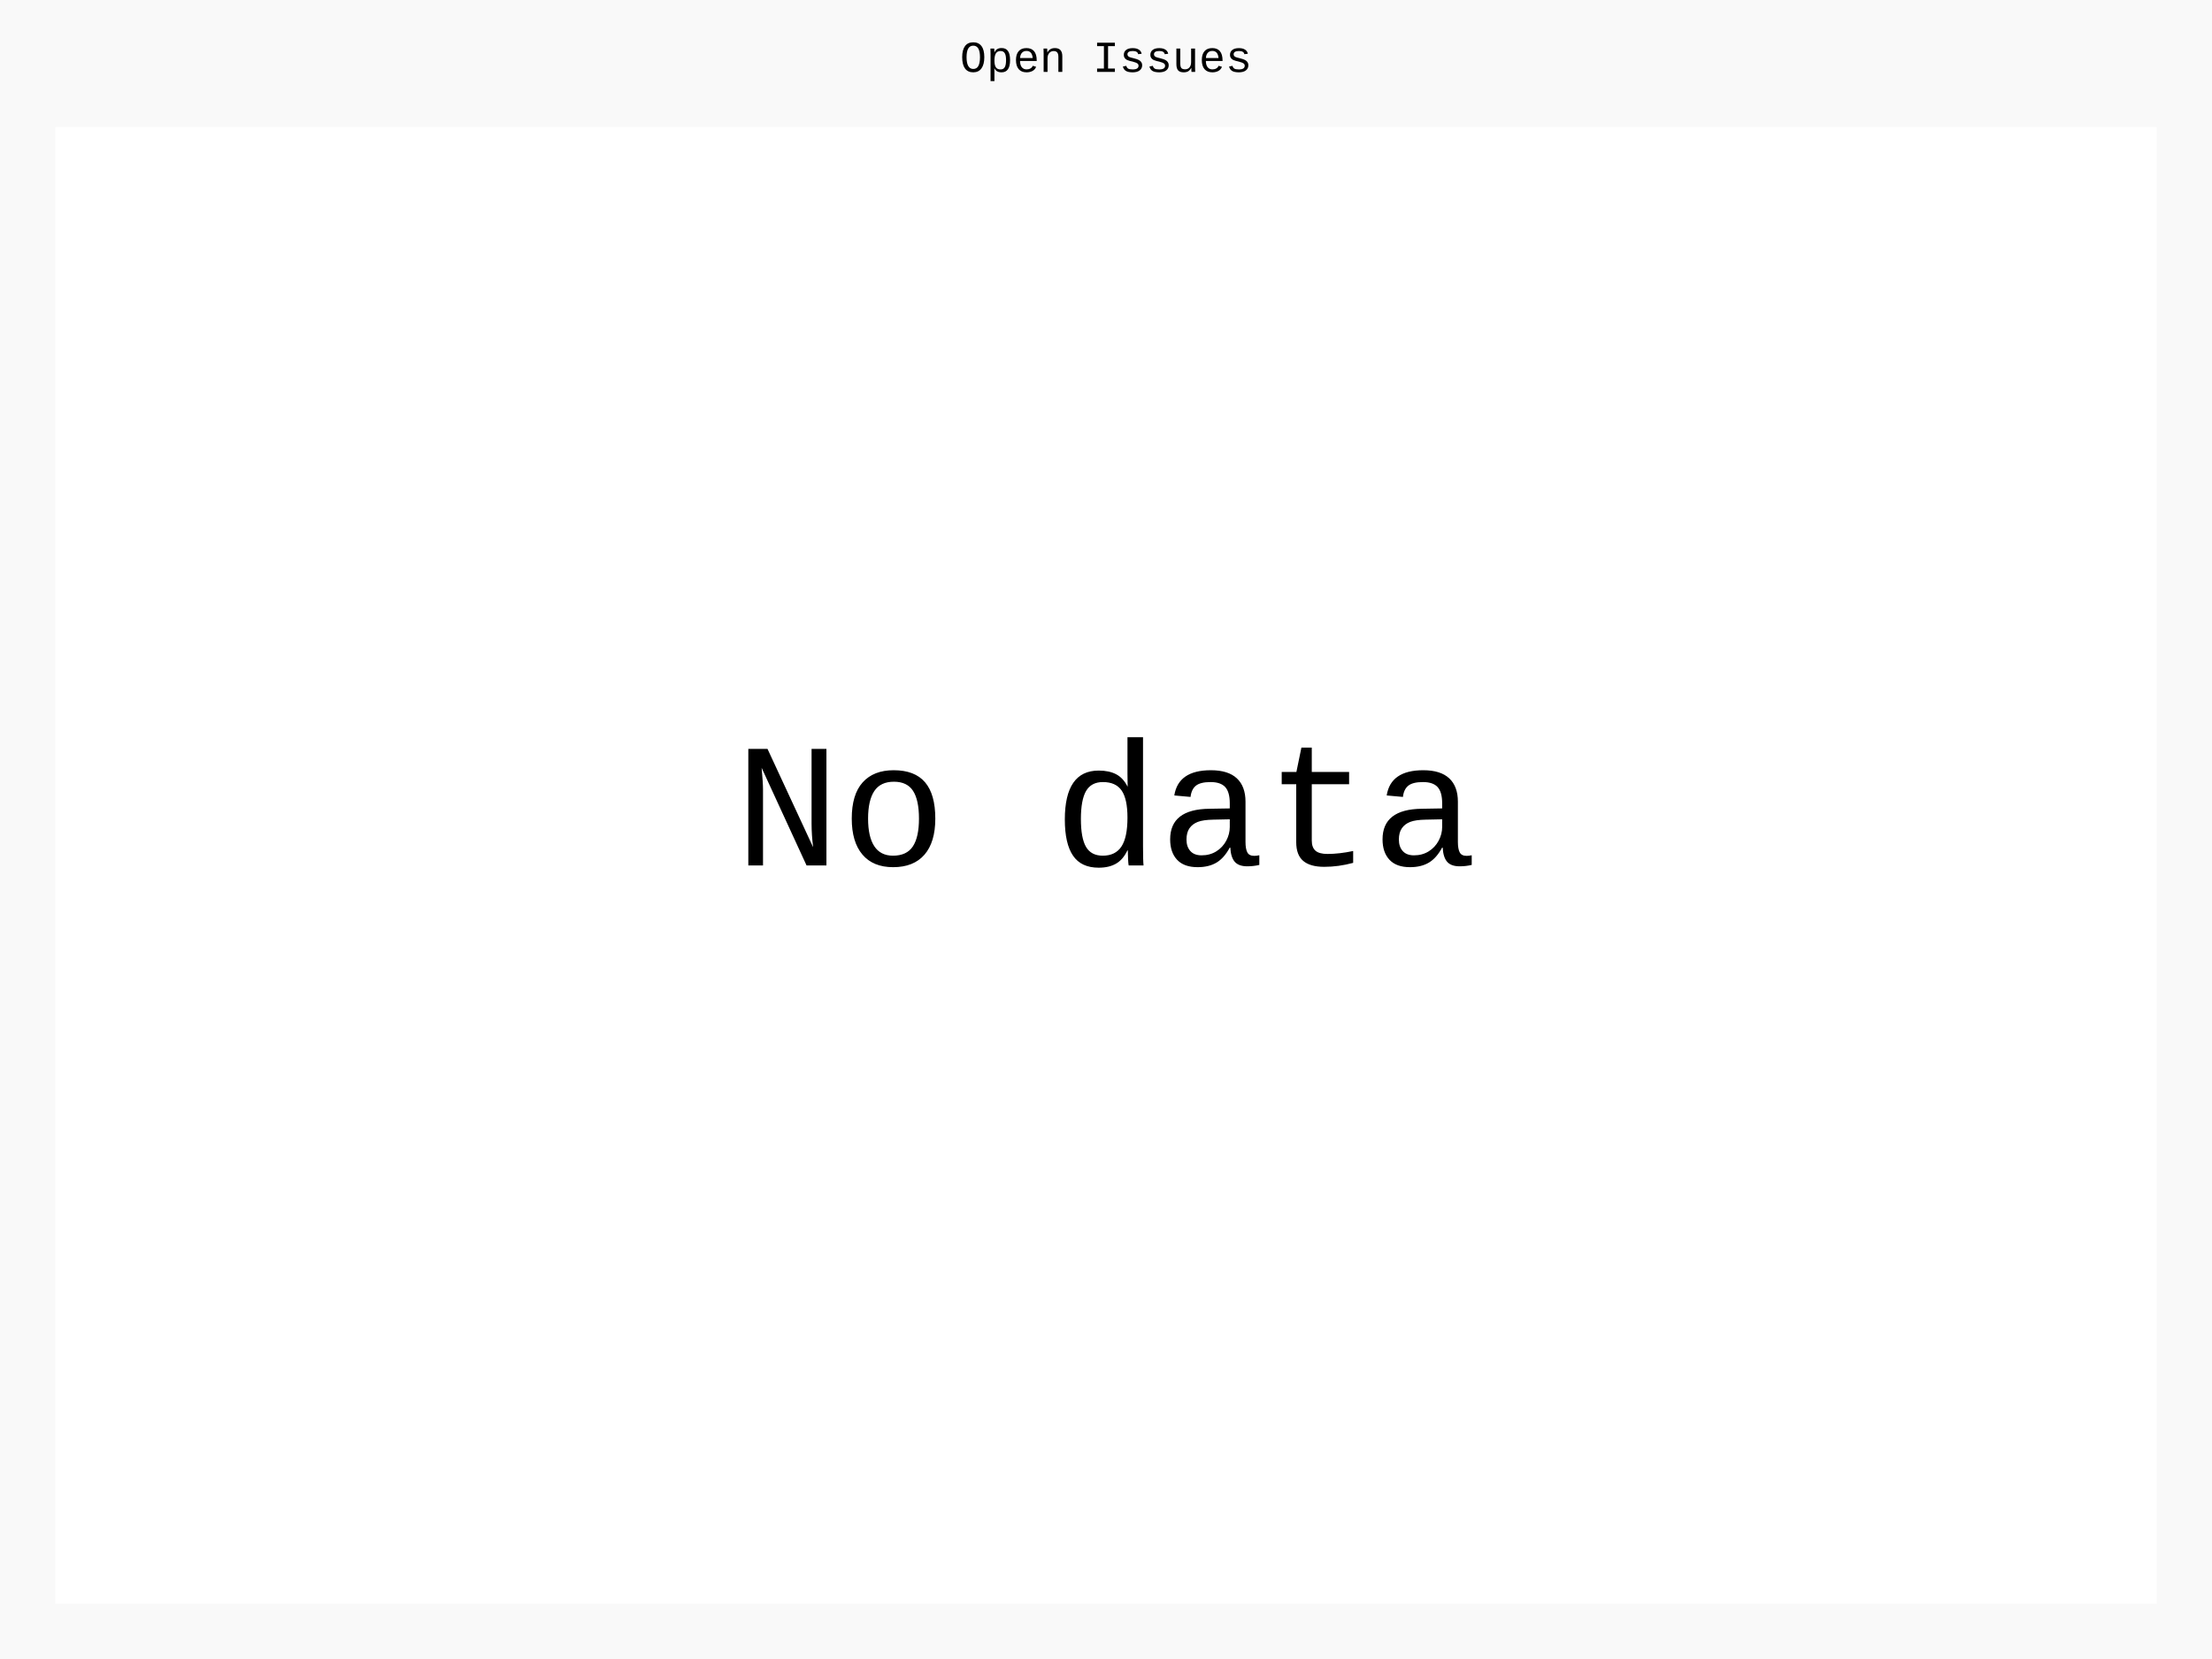
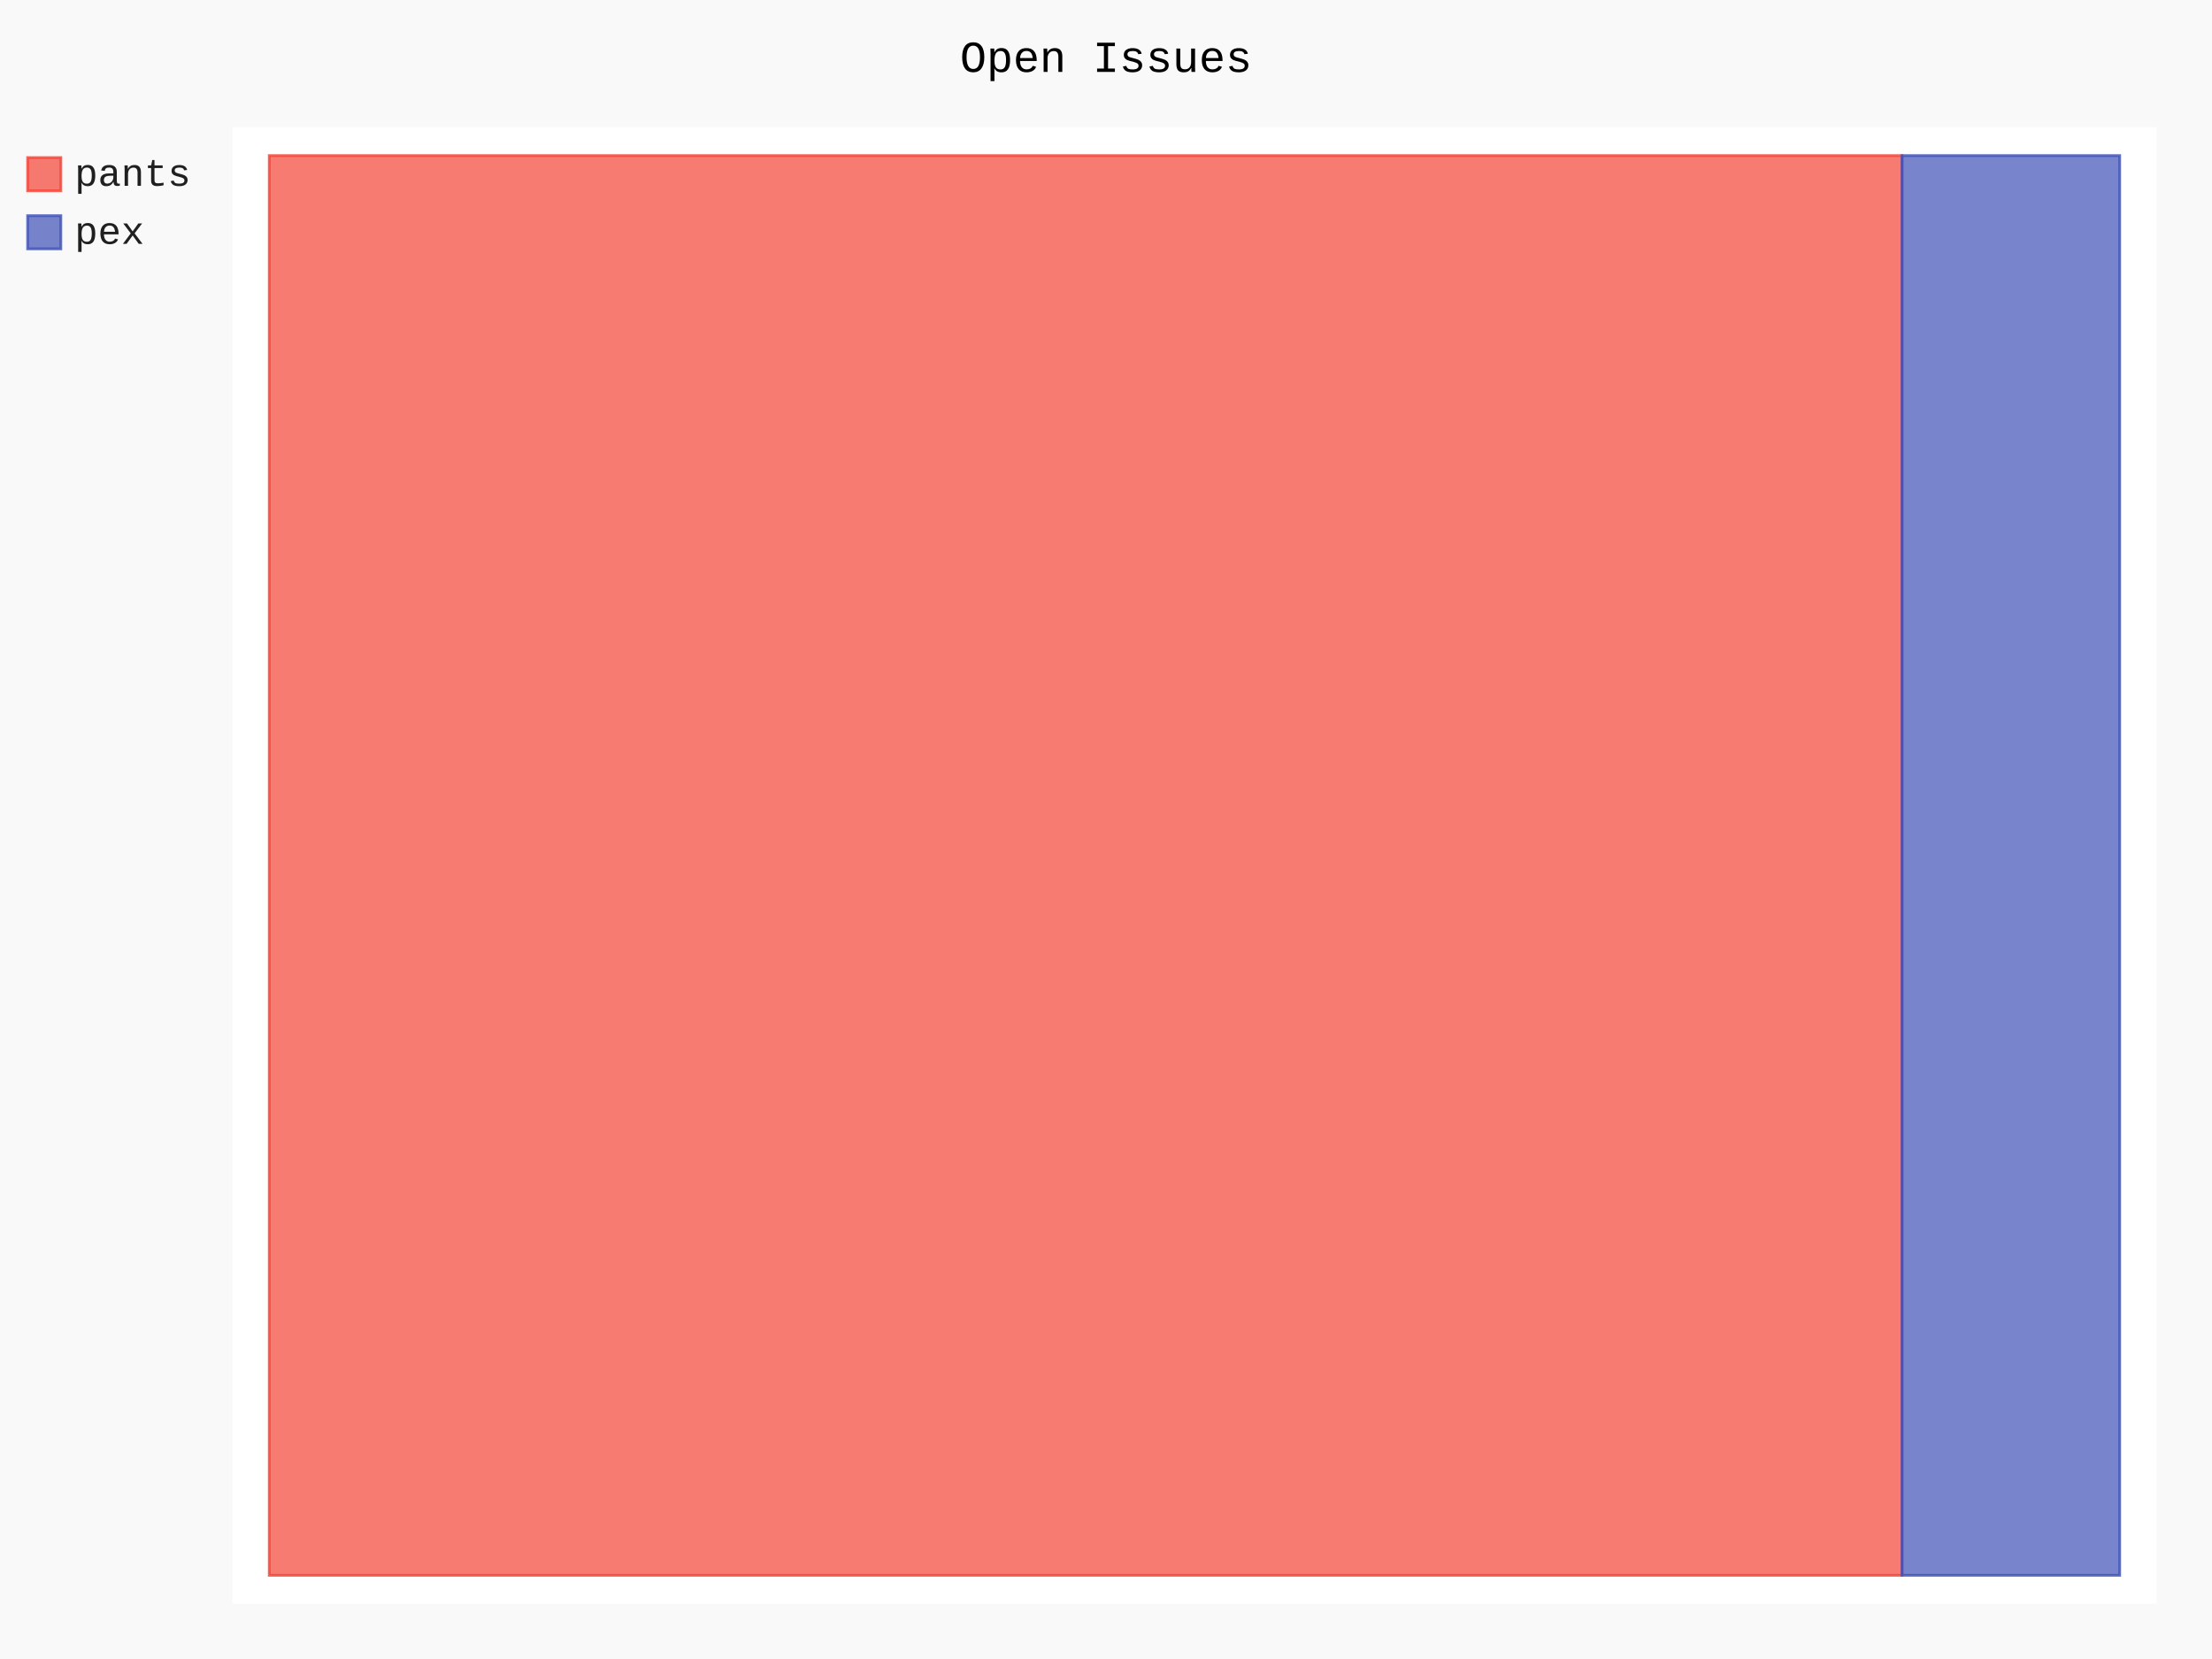
- <svg xmlns="http://www.w3.org/2000/svg" id="chart-841f71a7-7a5c-470e-9671-f27fa6d3b223" class="pygal-chart" viewBox="0 0 800 600">
+ <svg xmlns="http://www.w3.org/2000/svg" id="chart-d01e9ae5-c8d3-4098-8485-eebe8ffccf30" class="pygal-chart" viewBox="0 0 800 600">
  <defs>
-     <style type="text/css">#chart-841f71a7-7a5c-470e-9671-f27fa6d3b223{-webkit-user-select:none;-webkit-font-smoothing:antialiased;font-family:Consolas,"Liberation Mono",Menlo,Courier,monospace}#chart-841f71a7-7a5c-470e-9671-f27fa6d3b223 .title{font-family:Consolas,"Liberation Mono",Menlo,Courier,monospace;font-size:16px}#chart-841f71a7-7a5c-470e-9671-f27fa6d3b223 .legends .legend text{font-family:Consolas,"Liberation Mono",Menlo,Courier,monospace;font-size:14px}#chart-841f71a7-7a5c-470e-9671-f27fa6d3b223 .axis text{font-family:Consolas,"Liberation Mono",Menlo,Courier,monospace;font-size:10px}#chart-841f71a7-7a5c-470e-9671-f27fa6d3b223 .axis text.major{font-family:Consolas,"Liberation Mono",Menlo,Courier,monospace;font-size:10px}#chart-841f71a7-7a5c-470e-9671-f27fa6d3b223 .text-overlay text.value{font-family:Consolas,"Liberation Mono",Menlo,Courier,monospace;font-size:16px}#chart-841f71a7-7a5c-470e-9671-f27fa6d3b223 .text-overlay text.label{font-family:Consolas,"Liberation Mono",Menlo,Courier,monospace;font-size:10px}#chart-841f71a7-7a5c-470e-9671-f27fa6d3b223 .tooltip{font-family:Consolas,"Liberation Mono",Menlo,Courier,monospace;font-size:14px}#chart-841f71a7-7a5c-470e-9671-f27fa6d3b223 text.no_data{font-family:Consolas,"Liberation Mono",Menlo,Courier,monospace;font-size:64px}
- #chart-841f71a7-7a5c-470e-9671-f27fa6d3b223{background-color:rgba(249,249,249,1)}#chart-841f71a7-7a5c-470e-9671-f27fa6d3b223 path,#chart-841f71a7-7a5c-470e-9671-f27fa6d3b223 line,#chart-841f71a7-7a5c-470e-9671-f27fa6d3b223 rect,#chart-841f71a7-7a5c-470e-9671-f27fa6d3b223 circle{-webkit-transition:150ms;-moz-transition:150ms;transition:150ms}#chart-841f71a7-7a5c-470e-9671-f27fa6d3b223 .graph &gt; .background{fill:rgba(249,249,249,1)}#chart-841f71a7-7a5c-470e-9671-f27fa6d3b223 .plot &gt; .background{fill:rgba(255,255,255,1)}#chart-841f71a7-7a5c-470e-9671-f27fa6d3b223 .graph{fill:rgba(0,0,0,.87)}#chart-841f71a7-7a5c-470e-9671-f27fa6d3b223 text.no_data{fill:rgba(0,0,0,1)}#chart-841f71a7-7a5c-470e-9671-f27fa6d3b223 .title{fill:rgba(0,0,0,1)}#chart-841f71a7-7a5c-470e-9671-f27fa6d3b223 .legends .legend text{fill:rgba(0,0,0,.87)}#chart-841f71a7-7a5c-470e-9671-f27fa6d3b223 .legends .legend:hover text{fill:rgba(0,0,0,1)}#chart-841f71a7-7a5c-470e-9671-f27fa6d3b223 .axis .line{stroke:rgba(0,0,0,1)}#chart-841f71a7-7a5c-470e-9671-f27fa6d3b223 .axis .guide.line{stroke:rgba(0,0,0,.54)}#chart-841f71a7-7a5c-470e-9671-f27fa6d3b223 .axis .major.line{stroke:rgba(0,0,0,.87)}#chart-841f71a7-7a5c-470e-9671-f27fa6d3b223 .axis text.major{fill:rgba(0,0,0,1)}#chart-841f71a7-7a5c-470e-9671-f27fa6d3b223 .axis.y .guides:hover .guide.line,#chart-841f71a7-7a5c-470e-9671-f27fa6d3b223 .line-graph .axis.x .guides:hover .guide.line,#chart-841f71a7-7a5c-470e-9671-f27fa6d3b223 .stackedline-graph .axis.x .guides:hover .guide.line,#chart-841f71a7-7a5c-470e-9671-f27fa6d3b223 .xy-graph .axis.x .guides:hover .guide.line{stroke:rgba(0,0,0,1)}#chart-841f71a7-7a5c-470e-9671-f27fa6d3b223 .axis .guides:hover text{fill:rgba(0,0,0,1)}#chart-841f71a7-7a5c-470e-9671-f27fa6d3b223 .reactive{fill-opacity:.7;stroke-opacity:.8;stroke-width:1}#chart-841f71a7-7a5c-470e-9671-f27fa6d3b223 .ci{stroke:rgba(0,0,0,.87)}#chart-841f71a7-7a5c-470e-9671-f27fa6d3b223 .reactive.active,#chart-841f71a7-7a5c-470e-9671-f27fa6d3b223 .active .reactive{fill-opacity:.8;stroke-opacity:.9;stroke-width:4}#chart-841f71a7-7a5c-470e-9671-f27fa6d3b223 .ci .reactive.active{stroke-width:1.5}#chart-841f71a7-7a5c-470e-9671-f27fa6d3b223 .series text{fill:rgba(0,0,0,1)}#chart-841f71a7-7a5c-470e-9671-f27fa6d3b223 .tooltip rect{fill:rgba(255,255,255,1);stroke:rgba(0,0,0,1);-webkit-transition:opacity 150ms;-moz-transition:opacity 150ms;transition:opacity 150ms}#chart-841f71a7-7a5c-470e-9671-f27fa6d3b223 .tooltip .label{fill:rgba(0,0,0,.87)}#chart-841f71a7-7a5c-470e-9671-f27fa6d3b223 .tooltip .label{fill:rgba(0,0,0,.87)}#chart-841f71a7-7a5c-470e-9671-f27fa6d3b223 .tooltip .legend{font-size:.8em;fill:rgba(0,0,0,.54)}#chart-841f71a7-7a5c-470e-9671-f27fa6d3b223 .tooltip .x_label{font-size:.6em;fill:rgba(0,0,0,1)}#chart-841f71a7-7a5c-470e-9671-f27fa6d3b223 .tooltip .xlink{font-size:.5em;text-decoration:underline}#chart-841f71a7-7a5c-470e-9671-f27fa6d3b223 .tooltip .value{font-size:1.5em}#chart-841f71a7-7a5c-470e-9671-f27fa6d3b223 .bound{font-size:.5em}#chart-841f71a7-7a5c-470e-9671-f27fa6d3b223 .max-value{font-size:.75em;fill:rgba(0,0,0,.54)}#chart-841f71a7-7a5c-470e-9671-f27fa6d3b223 .map-element{fill:rgba(255,255,255,1);stroke:rgba(0,0,0,.54) !important}#chart-841f71a7-7a5c-470e-9671-f27fa6d3b223 .map-element .reactive{fill-opacity:inherit;stroke-opacity:inherit}
- #chart-841f71a7-7a5c-470e-9671-f27fa6d3b223 text.no_data{text-anchor:middle}#chart-841f71a7-7a5c-470e-9671-f27fa6d3b223 .guide.line{fill:none}#chart-841f71a7-7a5c-470e-9671-f27fa6d3b223 .centered{text-anchor:middle}#chart-841f71a7-7a5c-470e-9671-f27fa6d3b223 .title{text-anchor:middle}#chart-841f71a7-7a5c-470e-9671-f27fa6d3b223 .legends .legend text{fill-opacity:1}#chart-841f71a7-7a5c-470e-9671-f27fa6d3b223 .axis.x text{text-anchor:middle}#chart-841f71a7-7a5c-470e-9671-f27fa6d3b223 .axis.x:not(.web) text[transform]{text-anchor:start}#chart-841f71a7-7a5c-470e-9671-f27fa6d3b223 .axis.x:not(.web) text[transform].backwards{text-anchor:end}#chart-841f71a7-7a5c-470e-9671-f27fa6d3b223 .axis.y text{text-anchor:end}#chart-841f71a7-7a5c-470e-9671-f27fa6d3b223 .axis.y text[transform].backwards{text-anchor:start}#chart-841f71a7-7a5c-470e-9671-f27fa6d3b223 .axis.y2 text{text-anchor:start}#chart-841f71a7-7a5c-470e-9671-f27fa6d3b223 .axis.y2 text[transform].backwards{text-anchor:end}#chart-841f71a7-7a5c-470e-9671-f27fa6d3b223 .axis .guide.line{stroke-dasharray:4,4;stroke:black}#chart-841f71a7-7a5c-470e-9671-f27fa6d3b223 .axis .major.guide.line{stroke-dasharray:6,6;stroke:black}#chart-841f71a7-7a5c-470e-9671-f27fa6d3b223 .horizontal .axis.y .guide.line,#chart-841f71a7-7a5c-470e-9671-f27fa6d3b223 .horizontal .axis.y2 .guide.line,#chart-841f71a7-7a5c-470e-9671-f27fa6d3b223 .vertical .axis.x .guide.line{opacity:0}#chart-841f71a7-7a5c-470e-9671-f27fa6d3b223 .horizontal .axis.always_show .guide.line,#chart-841f71a7-7a5c-470e-9671-f27fa6d3b223 .vertical .axis.always_show .guide.line{opacity:1 !important}#chart-841f71a7-7a5c-470e-9671-f27fa6d3b223 .axis.y .guides:hover .guide.line,#chart-841f71a7-7a5c-470e-9671-f27fa6d3b223 .axis.y2 .guides:hover .guide.line,#chart-841f71a7-7a5c-470e-9671-f27fa6d3b223 .axis.x .guides:hover .guide.line{opacity:1}#chart-841f71a7-7a5c-470e-9671-f27fa6d3b223 .axis .guides:hover text{opacity:1}#chart-841f71a7-7a5c-470e-9671-f27fa6d3b223 .nofill{fill:none}#chart-841f71a7-7a5c-470e-9671-f27fa6d3b223 .subtle-fill{fill-opacity:.2}#chart-841f71a7-7a5c-470e-9671-f27fa6d3b223 .dot{stroke-width:1px;fill-opacity:1;stroke-opacity:1}#chart-841f71a7-7a5c-470e-9671-f27fa6d3b223 .dot.active{stroke-width:5px}#chart-841f71a7-7a5c-470e-9671-f27fa6d3b223 .dot.negative{fill:transparent}#chart-841f71a7-7a5c-470e-9671-f27fa6d3b223 text,#chart-841f71a7-7a5c-470e-9671-f27fa6d3b223 tspan{stroke:none !important}#chart-841f71a7-7a5c-470e-9671-f27fa6d3b223 .series text.active{opacity:1}#chart-841f71a7-7a5c-470e-9671-f27fa6d3b223 .tooltip rect{fill-opacity:.95;stroke-width:.5}#chart-841f71a7-7a5c-470e-9671-f27fa6d3b223 .tooltip text{fill-opacity:1}#chart-841f71a7-7a5c-470e-9671-f27fa6d3b223 .showable{visibility:hidden}#chart-841f71a7-7a5c-470e-9671-f27fa6d3b223 .showable.shown{visibility:visible}#chart-841f71a7-7a5c-470e-9671-f27fa6d3b223 .gauge-background{fill:rgba(229,229,229,1);stroke:none}#chart-841f71a7-7a5c-470e-9671-f27fa6d3b223 .bg-lines{stroke:rgba(249,249,249,1);stroke-width:2px}</style>
+     <style type="text/css">#chart-d01e9ae5-c8d3-4098-8485-eebe8ffccf30{-webkit-user-select:none;-webkit-font-smoothing:antialiased;font-family:Consolas,"Liberation Mono",Menlo,Courier,monospace}#chart-d01e9ae5-c8d3-4098-8485-eebe8ffccf30 .title{font-family:Consolas,"Liberation Mono",Menlo,Courier,monospace;font-size:16px}#chart-d01e9ae5-c8d3-4098-8485-eebe8ffccf30 .legends .legend text{font-family:Consolas,"Liberation Mono",Menlo,Courier,monospace;font-size:14px}#chart-d01e9ae5-c8d3-4098-8485-eebe8ffccf30 .axis text{font-family:Consolas,"Liberation Mono",Menlo,Courier,monospace;font-size:10px}#chart-d01e9ae5-c8d3-4098-8485-eebe8ffccf30 .axis text.major{font-family:Consolas,"Liberation Mono",Menlo,Courier,monospace;font-size:10px}#chart-d01e9ae5-c8d3-4098-8485-eebe8ffccf30 .text-overlay text.value{font-family:Consolas,"Liberation Mono",Menlo,Courier,monospace;font-size:16px}#chart-d01e9ae5-c8d3-4098-8485-eebe8ffccf30 .text-overlay text.label{font-family:Consolas,"Liberation Mono",Menlo,Courier,monospace;font-size:10px}#chart-d01e9ae5-c8d3-4098-8485-eebe8ffccf30 .tooltip{font-family:Consolas,"Liberation Mono",Menlo,Courier,monospace;font-size:14px}#chart-d01e9ae5-c8d3-4098-8485-eebe8ffccf30 text.no_data{font-family:Consolas,"Liberation Mono",Menlo,Courier,monospace;font-size:64px}
+ #chart-d01e9ae5-c8d3-4098-8485-eebe8ffccf30{background-color:rgba(249,249,249,1)}#chart-d01e9ae5-c8d3-4098-8485-eebe8ffccf30 path,#chart-d01e9ae5-c8d3-4098-8485-eebe8ffccf30 line,#chart-d01e9ae5-c8d3-4098-8485-eebe8ffccf30 rect,#chart-d01e9ae5-c8d3-4098-8485-eebe8ffccf30 circle{-webkit-transition:150ms;-moz-transition:150ms;transition:150ms}#chart-d01e9ae5-c8d3-4098-8485-eebe8ffccf30 .graph &gt; .background{fill:rgba(249,249,249,1)}#chart-d01e9ae5-c8d3-4098-8485-eebe8ffccf30 .plot &gt; .background{fill:rgba(255,255,255,1)}#chart-d01e9ae5-c8d3-4098-8485-eebe8ffccf30 .graph{fill:rgba(0,0,0,.87)}#chart-d01e9ae5-c8d3-4098-8485-eebe8ffccf30 text.no_data{fill:rgba(0,0,0,1)}#chart-d01e9ae5-c8d3-4098-8485-eebe8ffccf30 .title{fill:rgba(0,0,0,1)}#chart-d01e9ae5-c8d3-4098-8485-eebe8ffccf30 .legends .legend text{fill:rgba(0,0,0,.87)}#chart-d01e9ae5-c8d3-4098-8485-eebe8ffccf30 .legends .legend:hover text{fill:rgba(0,0,0,1)}#chart-d01e9ae5-c8d3-4098-8485-eebe8ffccf30 .axis .line{stroke:rgba(0,0,0,1)}#chart-d01e9ae5-c8d3-4098-8485-eebe8ffccf30 .axis .guide.line{stroke:rgba(0,0,0,.54)}#chart-d01e9ae5-c8d3-4098-8485-eebe8ffccf30 .axis .major.line{stroke:rgba(0,0,0,.87)}#chart-d01e9ae5-c8d3-4098-8485-eebe8ffccf30 .axis text.major{fill:rgba(0,0,0,1)}#chart-d01e9ae5-c8d3-4098-8485-eebe8ffccf30 .axis.y .guides:hover .guide.line,#chart-d01e9ae5-c8d3-4098-8485-eebe8ffccf30 .line-graph .axis.x .guides:hover .guide.line,#chart-d01e9ae5-c8d3-4098-8485-eebe8ffccf30 .stackedline-graph .axis.x .guides:hover .guide.line,#chart-d01e9ae5-c8d3-4098-8485-eebe8ffccf30 .xy-graph .axis.x .guides:hover .guide.line{stroke:rgba(0,0,0,1)}#chart-d01e9ae5-c8d3-4098-8485-eebe8ffccf30 .axis .guides:hover text{fill:rgba(0,0,0,1)}#chart-d01e9ae5-c8d3-4098-8485-eebe8ffccf30 .reactive{fill-opacity:.7;stroke-opacity:.8;stroke-width:1}#chart-d01e9ae5-c8d3-4098-8485-eebe8ffccf30 .ci{stroke:rgba(0,0,0,.87)}#chart-d01e9ae5-c8d3-4098-8485-eebe8ffccf30 .reactive.active,#chart-d01e9ae5-c8d3-4098-8485-eebe8ffccf30 .active .reactive{fill-opacity:.8;stroke-opacity:.9;stroke-width:4}#chart-d01e9ae5-c8d3-4098-8485-eebe8ffccf30 .ci .reactive.active{stroke-width:1.5}#chart-d01e9ae5-c8d3-4098-8485-eebe8ffccf30 .series text{fill:rgba(0,0,0,1)}#chart-d01e9ae5-c8d3-4098-8485-eebe8ffccf30 .tooltip rect{fill:rgba(255,255,255,1);stroke:rgba(0,0,0,1);-webkit-transition:opacity 150ms;-moz-transition:opacity 150ms;transition:opacity 150ms}#chart-d01e9ae5-c8d3-4098-8485-eebe8ffccf30 .tooltip .label{fill:rgba(0,0,0,.87)}#chart-d01e9ae5-c8d3-4098-8485-eebe8ffccf30 .tooltip .label{fill:rgba(0,0,0,.87)}#chart-d01e9ae5-c8d3-4098-8485-eebe8ffccf30 .tooltip .legend{font-size:.8em;fill:rgba(0,0,0,.54)}#chart-d01e9ae5-c8d3-4098-8485-eebe8ffccf30 .tooltip .x_label{font-size:.6em;fill:rgba(0,0,0,1)}#chart-d01e9ae5-c8d3-4098-8485-eebe8ffccf30 .tooltip .xlink{font-size:.5em;text-decoration:underline}#chart-d01e9ae5-c8d3-4098-8485-eebe8ffccf30 .tooltip .value{font-size:1.5em}#chart-d01e9ae5-c8d3-4098-8485-eebe8ffccf30 .bound{font-size:.5em}#chart-d01e9ae5-c8d3-4098-8485-eebe8ffccf30 .max-value{font-size:.75em;fill:rgba(0,0,0,.54)}#chart-d01e9ae5-c8d3-4098-8485-eebe8ffccf30 .map-element{fill:rgba(255,255,255,1);stroke:rgba(0,0,0,.54) !important}#chart-d01e9ae5-c8d3-4098-8485-eebe8ffccf30 .map-element .reactive{fill-opacity:inherit;stroke-opacity:inherit}#chart-d01e9ae5-c8d3-4098-8485-eebe8ffccf30 .color-0,#chart-d01e9ae5-c8d3-4098-8485-eebe8ffccf30 .color-0 a:visited{stroke:#F44336;fill:#F44336}#chart-d01e9ae5-c8d3-4098-8485-eebe8ffccf30 .color-1,#chart-d01e9ae5-c8d3-4098-8485-eebe8ffccf30 .color-1 a:visited{stroke:#3F51B5;fill:#3F51B5}#chart-d01e9ae5-c8d3-4098-8485-eebe8ffccf30 .text-overlay .color-0 text{fill:black}#chart-d01e9ae5-c8d3-4098-8485-eebe8ffccf30 .text-overlay .color-1 text{fill:black}
+ #chart-d01e9ae5-c8d3-4098-8485-eebe8ffccf30 text.no_data{text-anchor:middle}#chart-d01e9ae5-c8d3-4098-8485-eebe8ffccf30 .guide.line{fill:none}#chart-d01e9ae5-c8d3-4098-8485-eebe8ffccf30 .centered{text-anchor:middle}#chart-d01e9ae5-c8d3-4098-8485-eebe8ffccf30 .title{text-anchor:middle}#chart-d01e9ae5-c8d3-4098-8485-eebe8ffccf30 .legends .legend text{fill-opacity:1}#chart-d01e9ae5-c8d3-4098-8485-eebe8ffccf30 .axis.x text{text-anchor:middle}#chart-d01e9ae5-c8d3-4098-8485-eebe8ffccf30 .axis.x:not(.web) text[transform]{text-anchor:start}#chart-d01e9ae5-c8d3-4098-8485-eebe8ffccf30 .axis.x:not(.web) text[transform].backwards{text-anchor:end}#chart-d01e9ae5-c8d3-4098-8485-eebe8ffccf30 .axis.y text{text-anchor:end}#chart-d01e9ae5-c8d3-4098-8485-eebe8ffccf30 .axis.y text[transform].backwards{text-anchor:start}#chart-d01e9ae5-c8d3-4098-8485-eebe8ffccf30 .axis.y2 text{text-anchor:start}#chart-d01e9ae5-c8d3-4098-8485-eebe8ffccf30 .axis.y2 text[transform].backwards{text-anchor:end}#chart-d01e9ae5-c8d3-4098-8485-eebe8ffccf30 .axis .guide.line{stroke-dasharray:4,4;stroke:black}#chart-d01e9ae5-c8d3-4098-8485-eebe8ffccf30 .axis .major.guide.line{stroke-dasharray:6,6;stroke:black}#chart-d01e9ae5-c8d3-4098-8485-eebe8ffccf30 .horizontal .axis.y .guide.line,#chart-d01e9ae5-c8d3-4098-8485-eebe8ffccf30 .horizontal .axis.y2 .guide.line,#chart-d01e9ae5-c8d3-4098-8485-eebe8ffccf30 .vertical .axis.x .guide.line{opacity:0}#chart-d01e9ae5-c8d3-4098-8485-eebe8ffccf30 .horizontal .axis.always_show .guide.line,#chart-d01e9ae5-c8d3-4098-8485-eebe8ffccf30 .vertical .axis.always_show .guide.line{opacity:1 !important}#chart-d01e9ae5-c8d3-4098-8485-eebe8ffccf30 .axis.y .guides:hover .guide.line,#chart-d01e9ae5-c8d3-4098-8485-eebe8ffccf30 .axis.y2 .guides:hover .guide.line,#chart-d01e9ae5-c8d3-4098-8485-eebe8ffccf30 .axis.x .guides:hover .guide.line{opacity:1}#chart-d01e9ae5-c8d3-4098-8485-eebe8ffccf30 .axis .guides:hover text{opacity:1}#chart-d01e9ae5-c8d3-4098-8485-eebe8ffccf30 .nofill{fill:none}#chart-d01e9ae5-c8d3-4098-8485-eebe8ffccf30 .subtle-fill{fill-opacity:.2}#chart-d01e9ae5-c8d3-4098-8485-eebe8ffccf30 .dot{stroke-width:1px;fill-opacity:1;stroke-opacity:1}#chart-d01e9ae5-c8d3-4098-8485-eebe8ffccf30 .dot.active{stroke-width:5px}#chart-d01e9ae5-c8d3-4098-8485-eebe8ffccf30 .dot.negative{fill:transparent}#chart-d01e9ae5-c8d3-4098-8485-eebe8ffccf30 text,#chart-d01e9ae5-c8d3-4098-8485-eebe8ffccf30 tspan{stroke:none !important}#chart-d01e9ae5-c8d3-4098-8485-eebe8ffccf30 .series text.active{opacity:1}#chart-d01e9ae5-c8d3-4098-8485-eebe8ffccf30 .tooltip rect{fill-opacity:.95;stroke-width:.5}#chart-d01e9ae5-c8d3-4098-8485-eebe8ffccf30 .tooltip text{fill-opacity:1}#chart-d01e9ae5-c8d3-4098-8485-eebe8ffccf30 .showable{visibility:hidden}#chart-d01e9ae5-c8d3-4098-8485-eebe8ffccf30 .showable.shown{visibility:visible}#chart-d01e9ae5-c8d3-4098-8485-eebe8ffccf30 .gauge-background{fill:rgba(229,229,229,1);stroke:none}#chart-d01e9ae5-c8d3-4098-8485-eebe8ffccf30 .bg-lines{stroke:rgba(249,249,249,1);stroke-width:2px}</style>
  </defs>
  <g class="graph treemap-graph vertical">
    <rect x="0" y="0" width="800" height="600" class="background" />
-     <g transform="translate(20, 46)" class="plot">
-       <rect x="0" y="0" width="760" height="534" class="background" />
+     <g transform="translate(84, 46)" class="plot">
+       <rect x="0" y="0" width="696.0" height="534" class="background" />
+       <g class="series serie-0 color-0">
+         <g class="rects">
+           <g class="rect">
+             <rect x="13.385" y="10.269" width="590.498" height="513.462" class="rect reactive tooltip-trigger" />
+           </g>
+         </g>
+       </g>
+       <g class="series serie-1 color-1">
+         <g class="rects">
+           <g class="rect">
+             <rect x="603.882" y="10.269" width="78.733" height="513.462" class="rect reactive tooltip-trigger" />
+           </g>
+         </g>
+       </g>
    </g>
    <g class="titles">
      <text x="400.0" y="26" class="title plot_title">Open Issues</text>
    </g>
-     <g transform="translate(20, 46)" class="plot overlay" />
-     <g transform="translate(20, 46)" class="plot text-overlay">
-       <text x="380.0" y="267.0" class="no_data">No data</text>
+     <g transform="translate(84, 46)" class="plot overlay">
+       <g class="series serie-0 color-0" />
+       <g class="series serie-1 color-1" />
    </g>
-     <g transform="translate(20, 46)" class="plot tooltip-overlay">
+     <g transform="translate(84, 46)" class="plot text-overlay">
+       <g class="series serie-0 color-0" />
+       <g class="series serie-1 color-1" />
+     </g>
+     <g transform="translate(84, 46)" class="plot tooltip-overlay">
      <g transform="translate(0 0)" style="opacity: 0" class="tooltip">
        <rect rx="0" ry="0" width="0" height="0" class="tooltip-box" />
        <g class="text" />
      </g>
    </g>
-     <g transform="translate(10, 56)" class="legends" />
+     <g transform="translate(10, 56)" class="legends">
+       <g id="activate-serie-0" class="legend reactive activate-serie">
+         <rect x="0.0" y="1.0" width="12" height="12" class="color-0 reactive" />
+         <text x="17.0" y="11.2">pants</text>
+       </g>
+       <g id="activate-serie-1" class="legend reactive activate-serie">
+         <rect x="0.0" y="22.0" width="12" height="12" class="color-1 reactive" />
+         <text x="17.0" y="32.2">pex</text>
+       </g>
+     </g>
    <g transform="translate(790, 56)" class="legends" />
  </g>
</svg>
